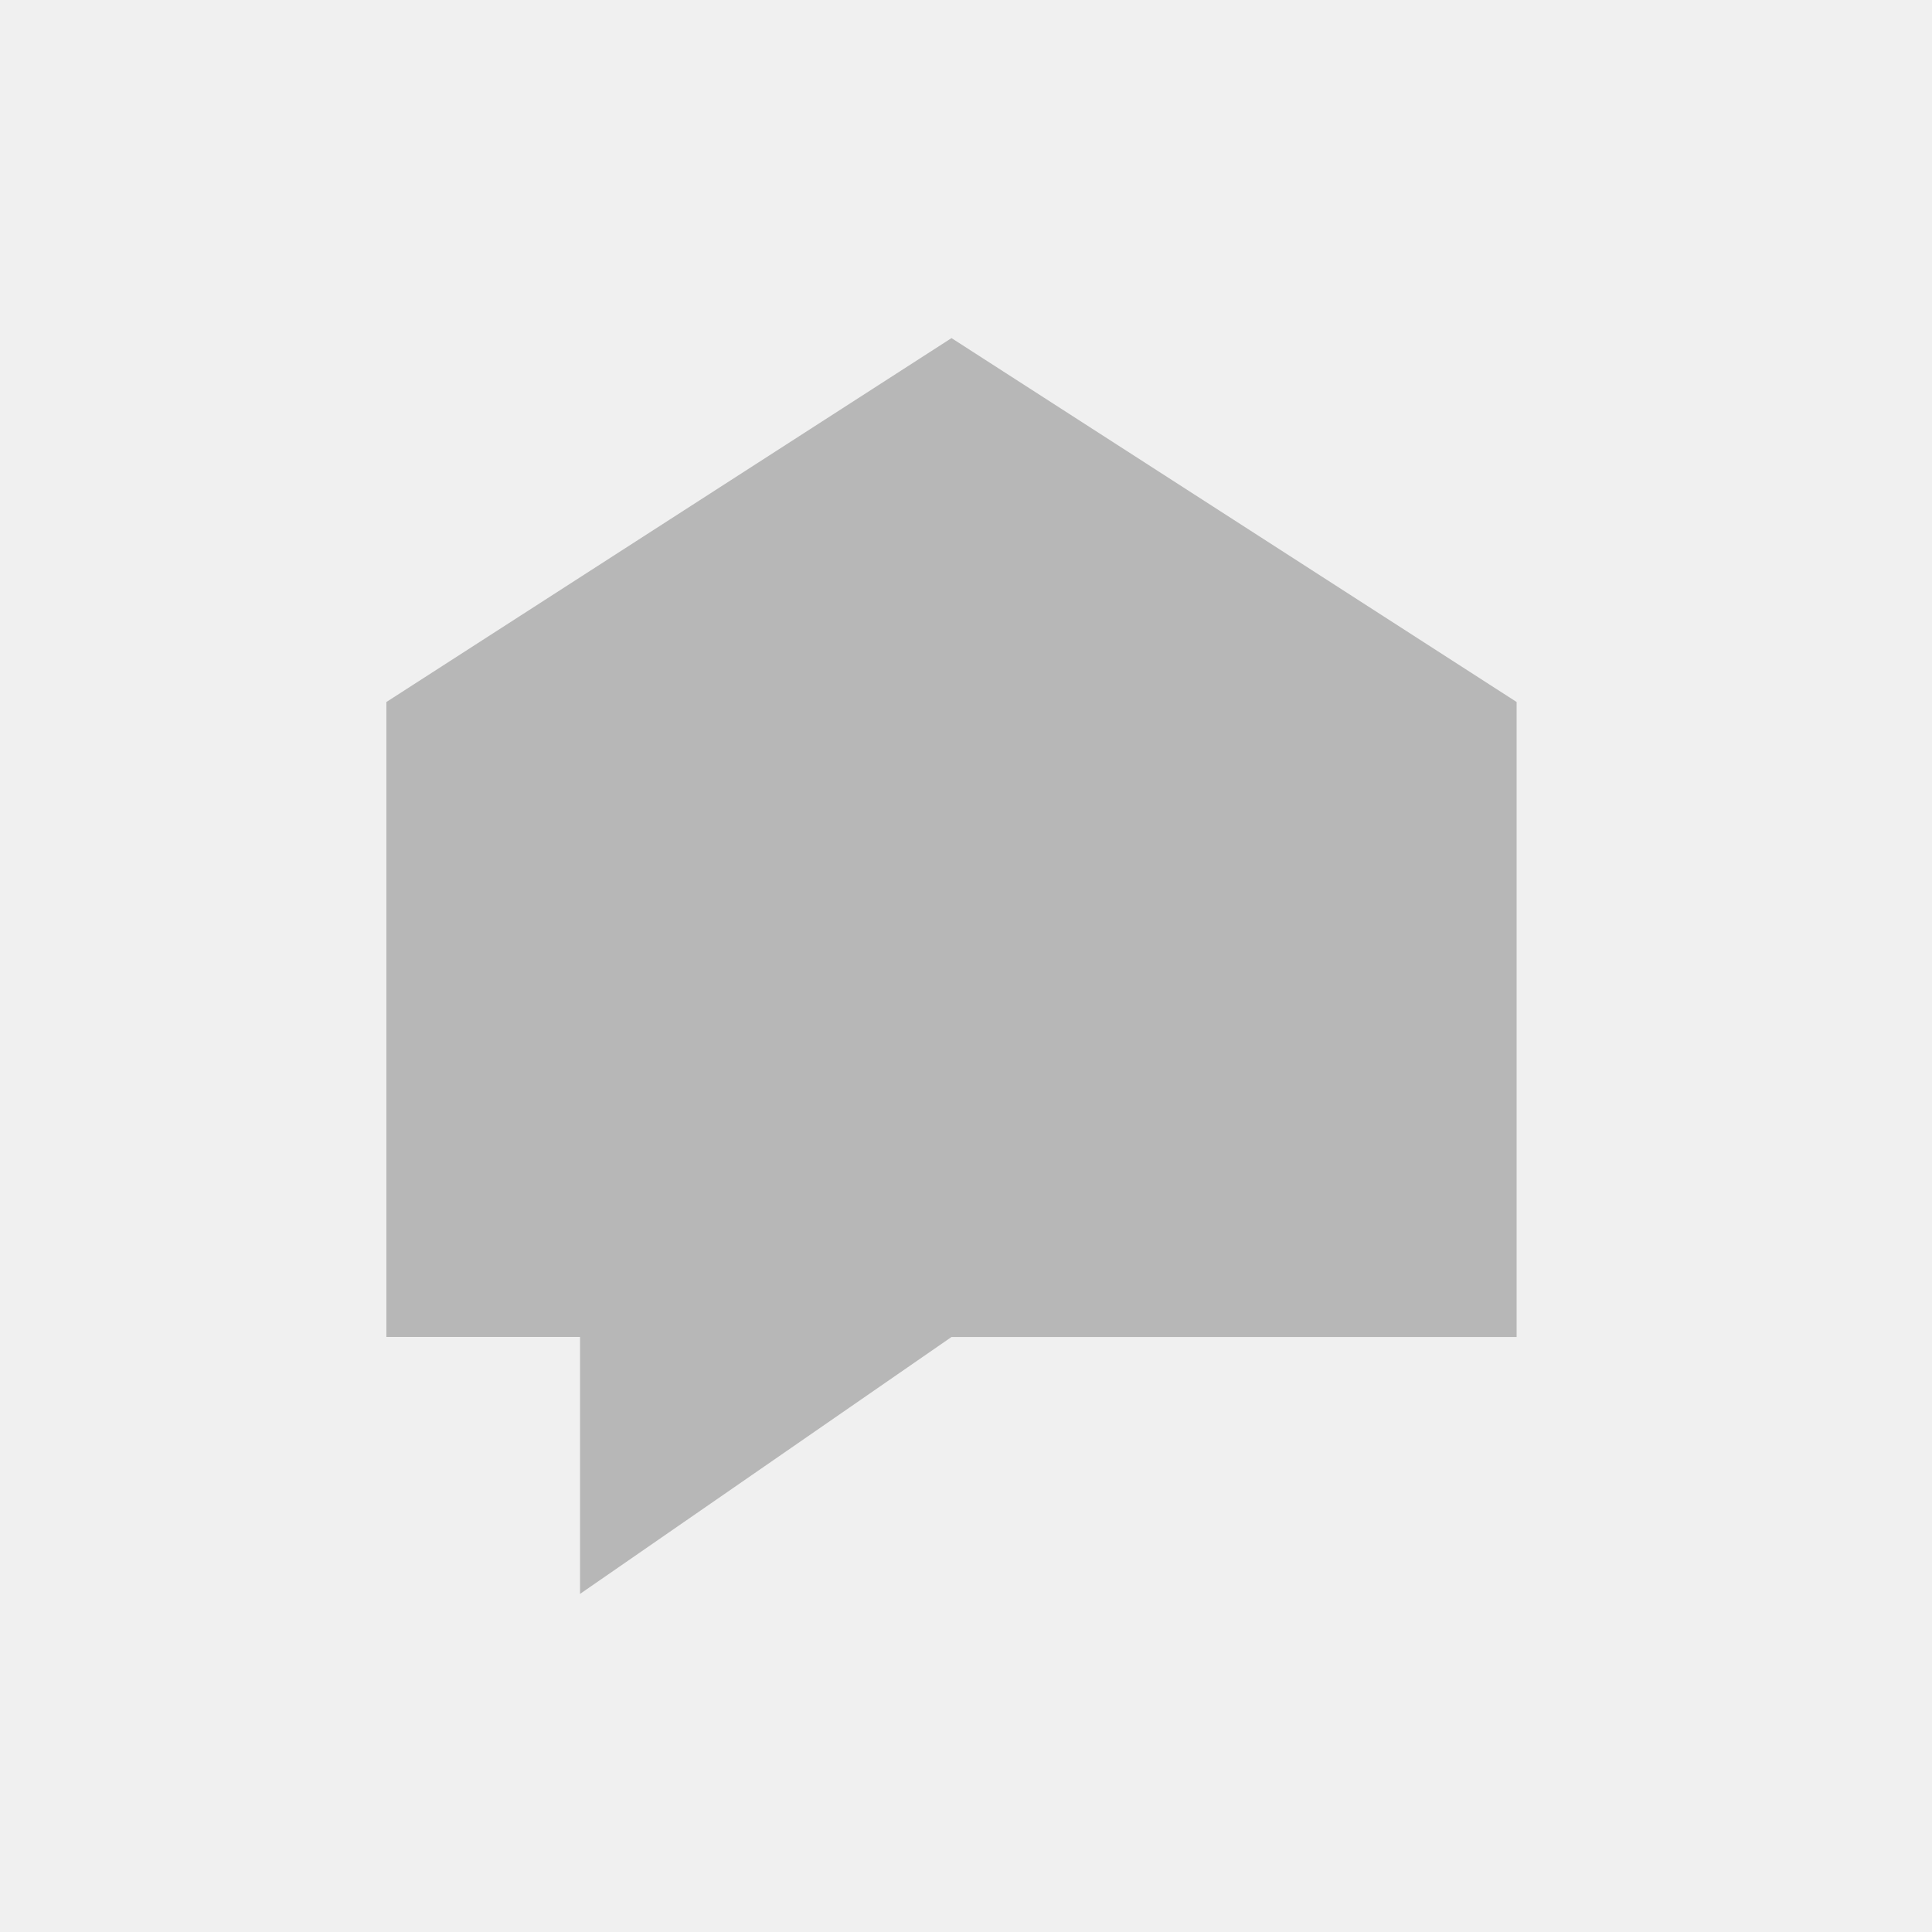
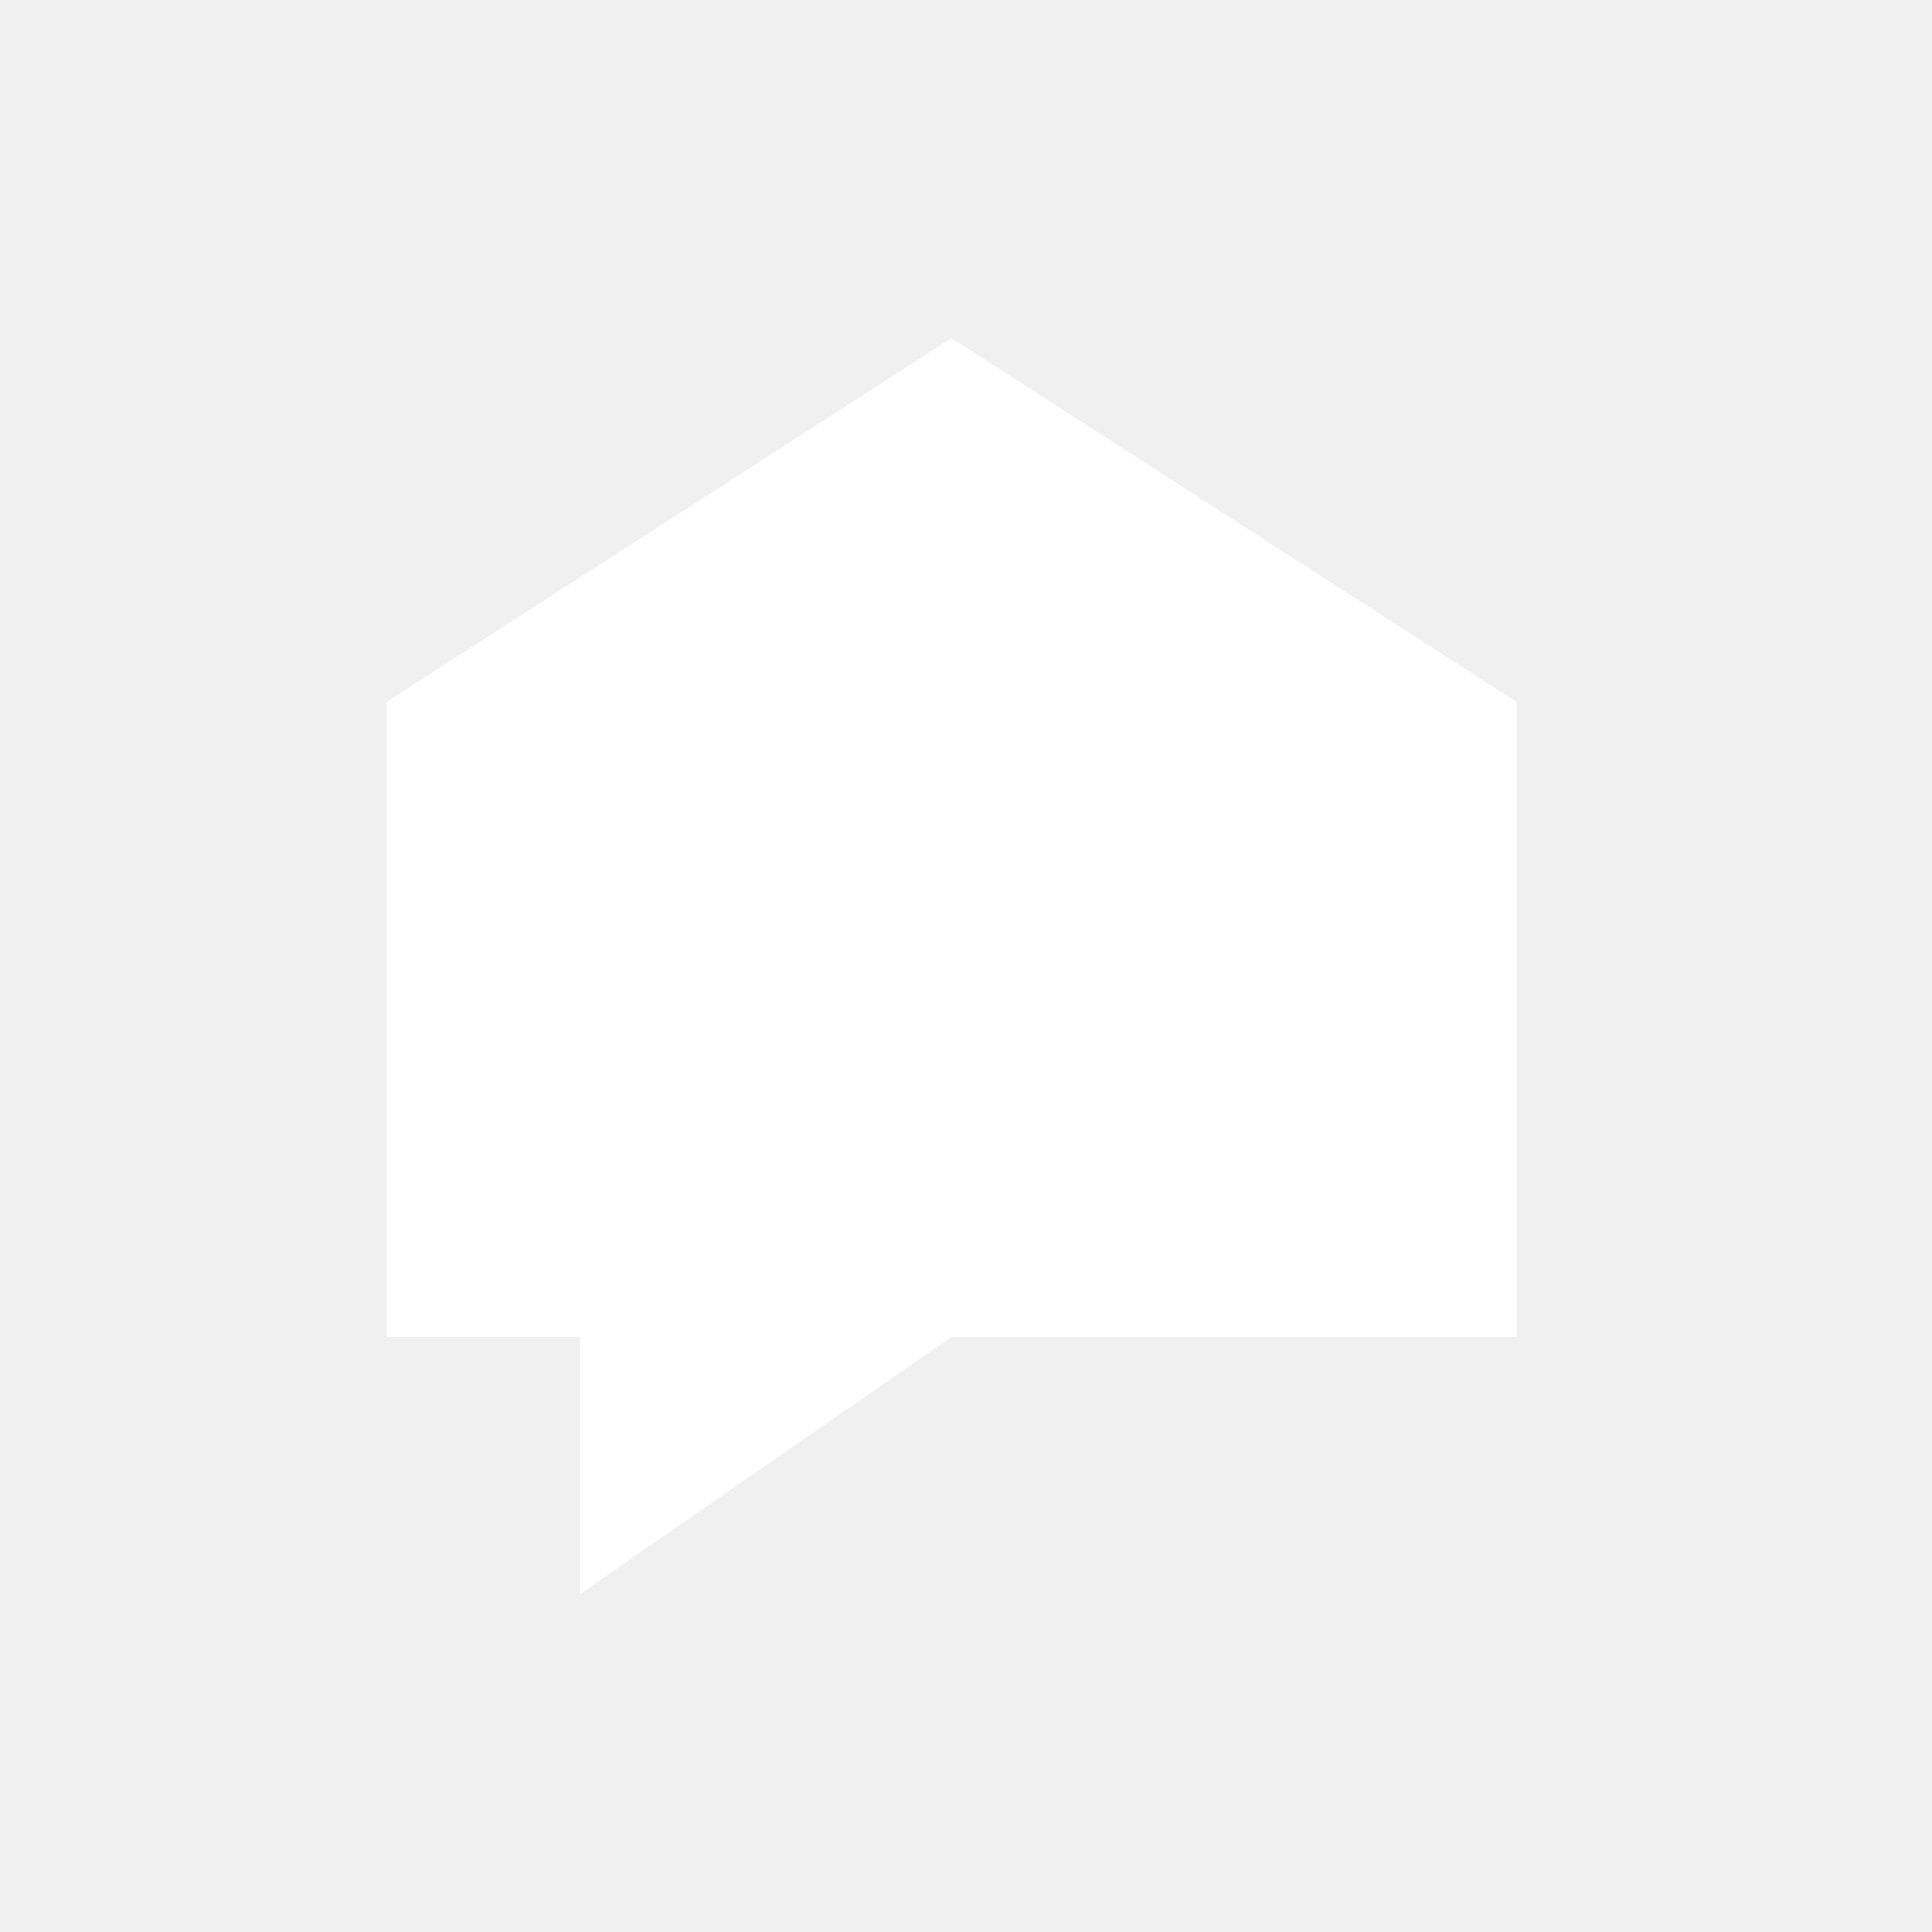
<svg xmlns="http://www.w3.org/2000/svg" width="40" height="40" viewBox="0 0 40 40">
-   <path fill="#B7B7B7" fill-rule="evenodd" d="M19.7 7L8 14.534V27.68h4.009V33l7.691-5.319h11.7V14.534z" />
+   <path fill="#FFFFFF" fill-rule="evenodd" d="M19.7 7L8 14.534V27.68h4.009V33l7.691-5.319h11.7V14.534z" />
</svg>
